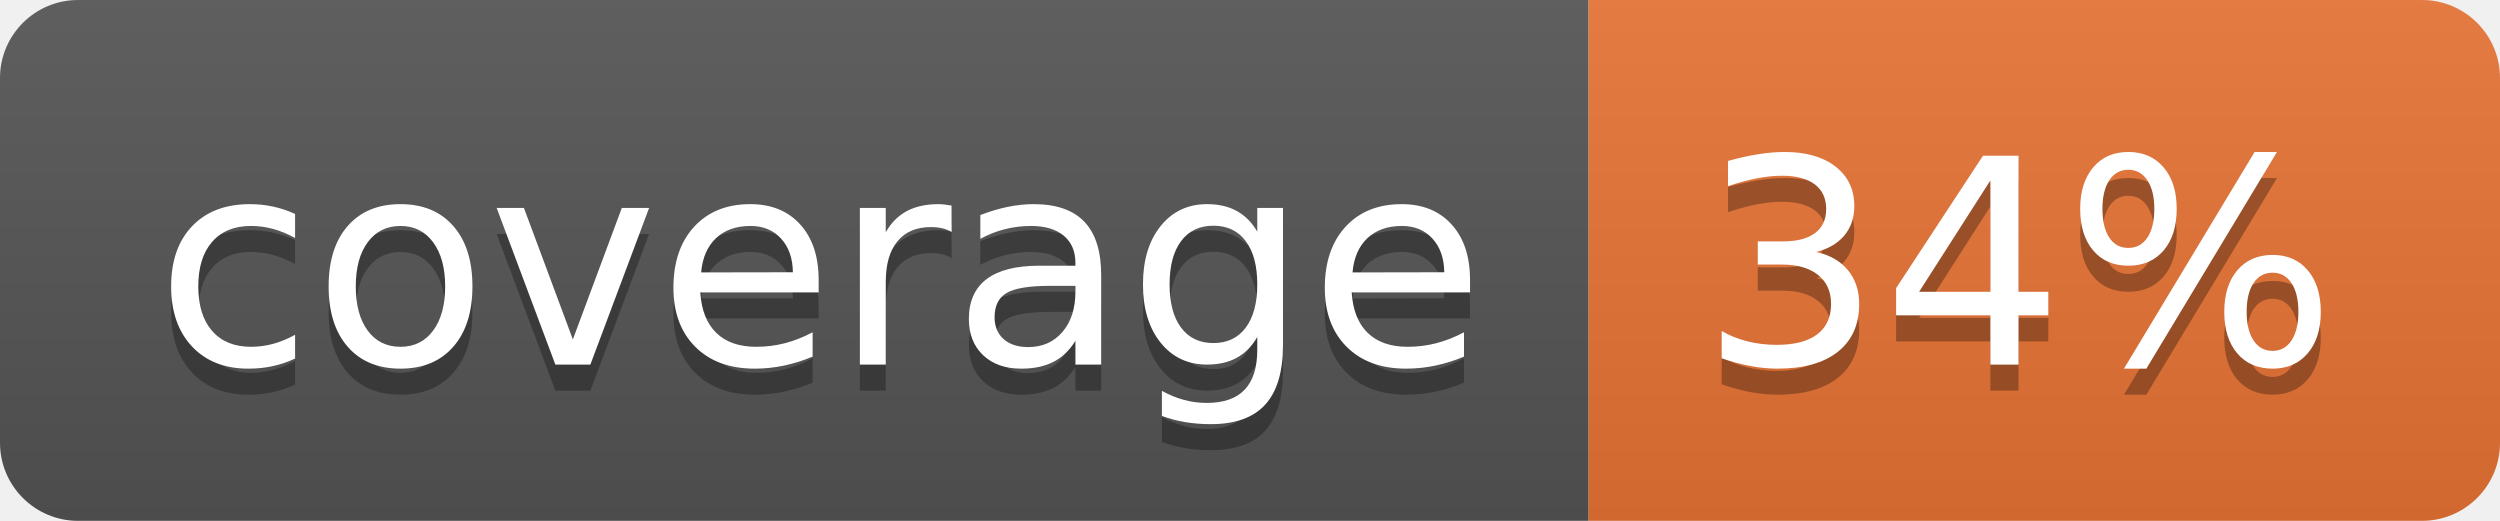
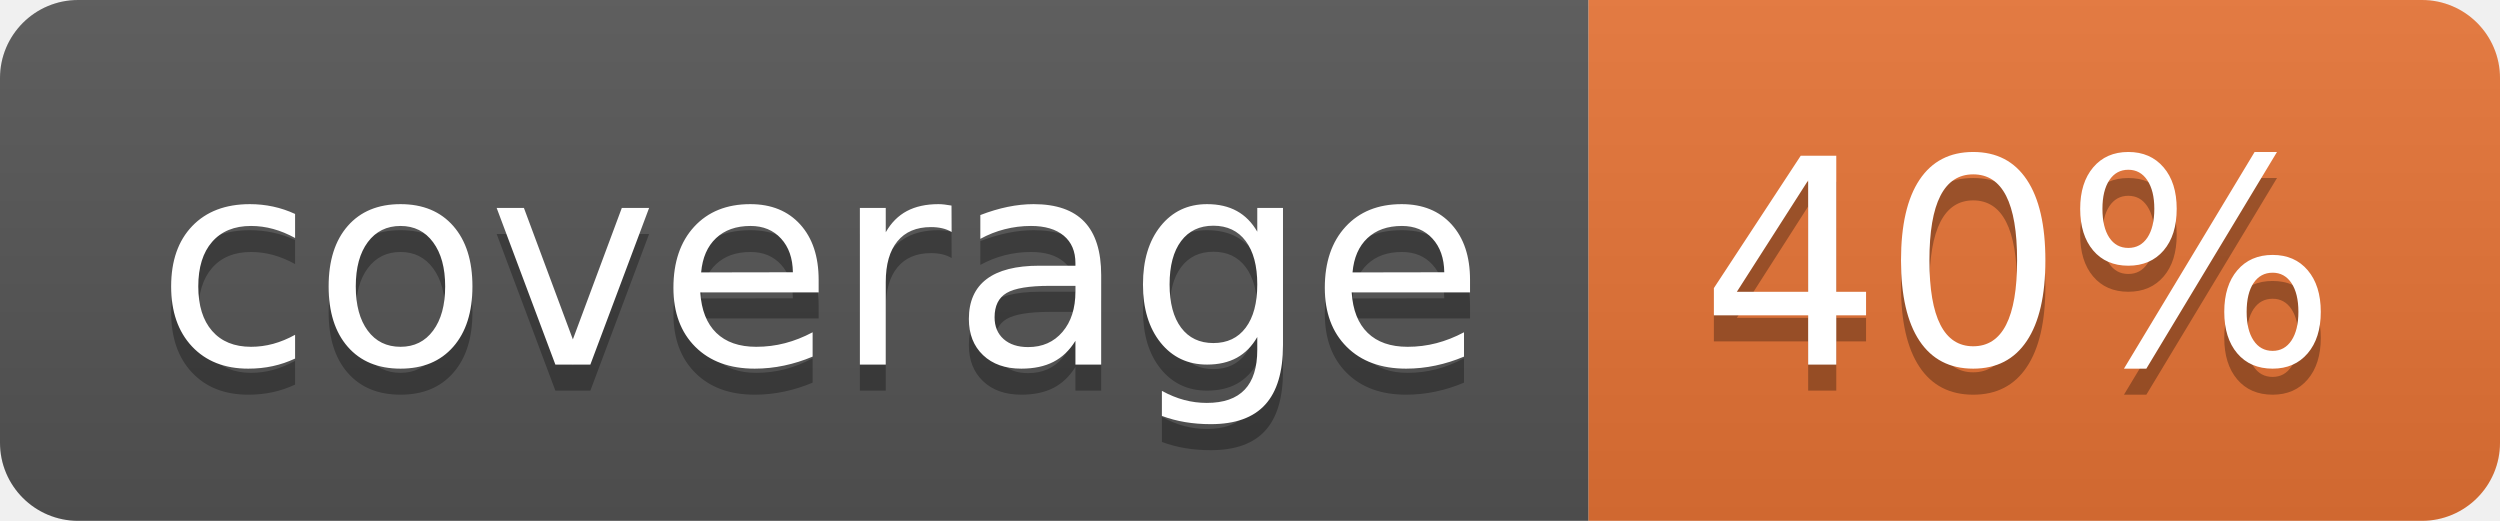
<svg xmlns="http://www.w3.org/2000/svg" width="96" height="20">
  <linearGradient id="b" x2="0" y2="100%">
    <stop offset="0" stop-color="#bbb" stop-opacity=".1" />
    <stop offset="1" stop-opacity=".1" />
  </linearGradient>
  <clipPath id="a">
    <rect width="96" height="20" rx="3" fill="#fff" />
  </clipPath>
  <g clip-path="url(#a)">
    <path fill="#555" d="M0 0h61v20H0z" />
    <path fill="#E87435" d="M61 0h35v20H61z" />
    <path fill="url(#b)" d="M0 0h96v20H0z" />
  </g>
  <g fill="#fff" text-anchor="middle" font-family="DejaVu Sans,Verdana,Geneva,sans-serif" font-size="110">
    <text x="315" y="150" fill="#010101" fill-opacity=".3" transform="scale(.1)" textLength="510">coverage</text>
    <text x="315" y="140" transform="scale(.1)" textLength="510">coverage</text>
-     <text x="775" y="150" fill="#010101" fill-opacity=".3" transform="scale(.1)" textLength="250">34%</text>
-     <text x="775" y="140" transform="scale(.1)" textLength="250">34%</text>
+     <text x="775" y="150" fill="#010101" fill-opacity=".3" transform="scale(.1)" textLength="250">40%</text>
+     <text x="775" y="140" transform="scale(.1)" textLength="250">40%</text>
  </g>
</svg>
